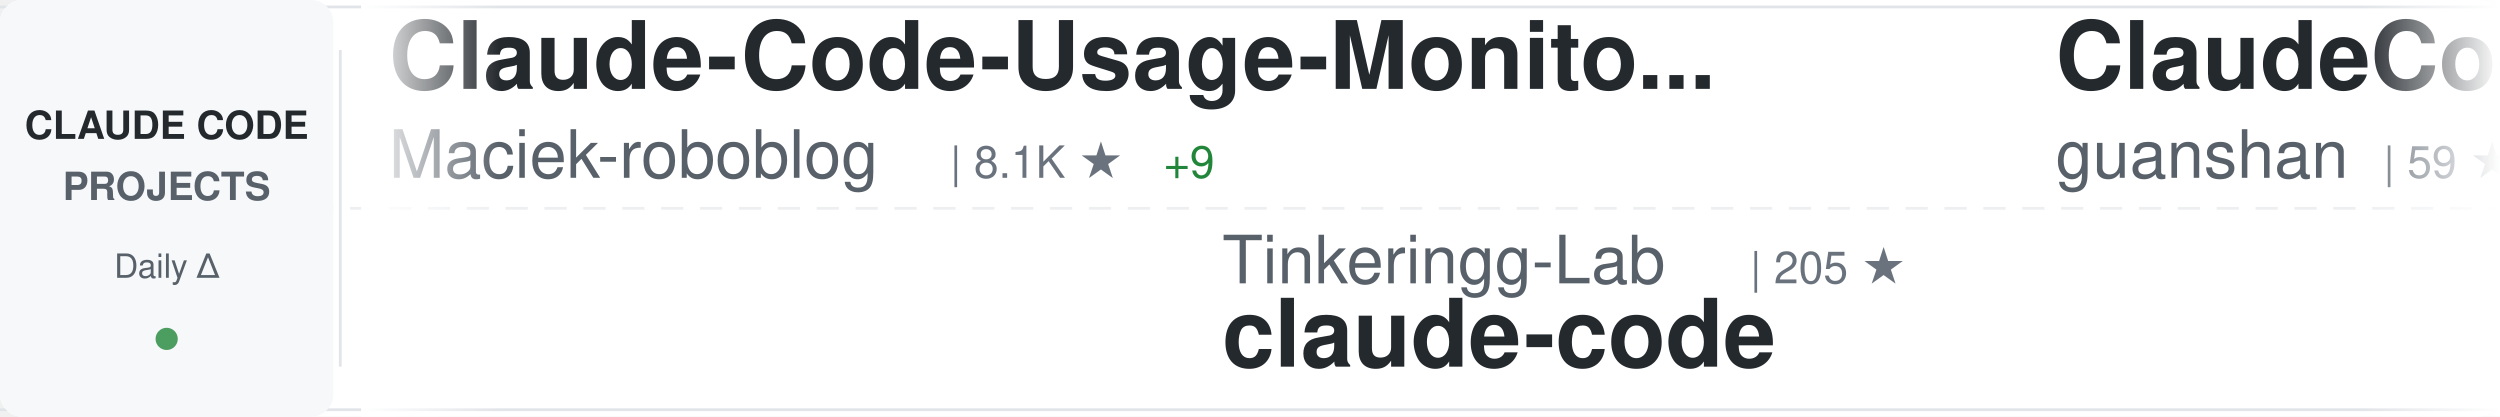
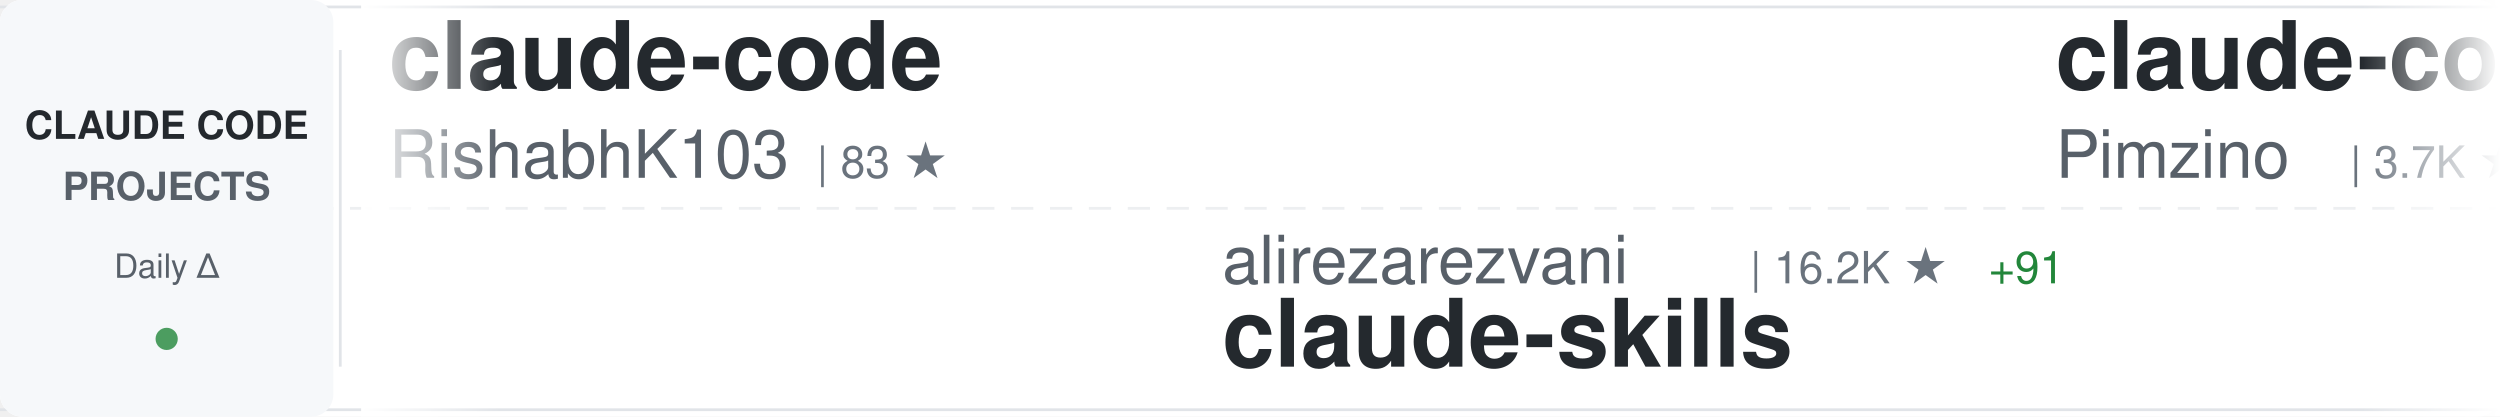
<svg xmlns="http://www.w3.org/2000/svg" width="900" height="150">
  <defs>
    <linearGradient id="awesomeLeftFade" x1="0%" y1="0%" x2="100%" y2="0%">
      <stop offset="0%" style="stop-color:#ffffff;stop-opacity:1" />
      <stop offset="100%" style="stop-color:#ffffff;stop-opacity:0" />
    </linearGradient>
    <linearGradient id="awesomeRightFade" x1="0%" y1="0%" x2="100%" y2="0%">
      <stop offset="0%" style="stop-color:#ffffff;stop-opacity:0" />
      <stop offset="100%" style="stop-color:#ffffff;stop-opacity:1" />
    </linearGradient>
  </defs>
  <rect width="900" height="150" fill="#ffffff" rx="8" />
  <rect x="0" y="2" width="900" height="1" fill="#e1e4e8" />
  <rect x="0" y="147" width="900" height="1" fill="#e1e4e8" />
  <line x1="0" y1="75" x2="900" y2="75" stroke="#e1e4e8" stroke-width="1" stroke-dasharray="8 6" opacity="0.6" />
  <rect x="0" y="0" width="120" height="150" fill="#f6f8fa" rx="8" />
  <text x="60" y="50" font-family="-apple-system, BlinkMacSystemFont, 'Segoe UI', Helvetica, Arial, sans-serif" font-size="14" font-weight="600" fill="#24292e" text-anchor="middle">CLAUDE CODE</text>
  <text x="60" y="72" font-family="-apple-system, BlinkMacSystemFont, 'Segoe UI', Helvetica, Arial, sans-serif" font-size="14" font-weight="600" fill="#586069" text-anchor="middle">PROJECTS</text>
  <text x="60" y="100" font-family="-apple-system, BlinkMacSystemFont, 'Segoe UI', Helvetica, Arial, sans-serif" font-size="12" font-weight="500" fill="#586069" text-anchor="middle">Daily Δ</text>
  <circle cx="60" cy="122" r="4" fill="#22863a" opacity="0.8" />
  <rect x="122" y="18" width="1" height="114" fill="#e1e4e8" />
  <clipPath id="awesomeTickerClip">
    <rect x="130" y="0" width="770" height="150" />
  </clipPath>
  <g clip-path="url(#awesomeTickerClip)">
    <g id="awesomeTickerItems">
      <animateTransform attributeName="transform" attributeType="XML" type="translate" from="0 0" to="-3000 0" dur="54s" repeatCount="indefinite" />
      <g transform="translate(0, 0)">
-         <text x="140" y="32" font-family="-apple-system, BlinkMacSystemFont, 'Segoe UI', Helvetica, Arial, sans-serif" font-size="34" font-weight="600" fill="#24292e">Claude-Code-Usage-Monito...</text>
-         <text x="140" y="64" font-family="-apple-system, BlinkMacSystemFont, 'Segoe UI', Helvetica, Arial, sans-serif" font-size="24" font-weight="400" fill="#586069">Maciek-roboblog</text>
-         <text x="342" y="64" font-family="-apple-system, BlinkMacSystemFont, 'Segoe UI', Helvetica, Arial, sans-serif" font-size="16" font-weight="500" fill="#6a737d">| 8.1K ★</text>
-         <text x="419" y="64" font-family="-apple-system, BlinkMacSystemFont, 'Segoe UI', Helvetica, Arial, sans-serif" font-size="16" font-weight="500" fill="#22863a"> +9</text>
+         <text x="140" y="32" font-family="-apple-system, BlinkMacSystemFont, 'Segoe UI', Helvetica, Arial, sans-serif" font-size="34" font-weight="600" fill="#24292e">claude-code</text>
+         <text x="140" y="64" font-family="-apple-system, BlinkMacSystemFont, 'Segoe UI', Helvetica, Arial, sans-serif" font-size="24" font-weight="400" fill="#586069">RishabhK103</text>
+         <text x="294" y="64" font-family="-apple-system, BlinkMacSystemFont, 'Segoe UI', Helvetica, Arial, sans-serif" font-size="16" font-weight="500" fill="#6a737d">| 83 ★</text>
      </g>
      <g transform="translate(300, 0)">
+         <text x="140" y="102" font-family="-apple-system, BlinkMacSystemFont, 'Segoe UI', Helvetica, Arial, sans-serif" font-size="24" font-weight="400" fill="#586069">alirezarezvani</text>
+         <text x="330" y="102" font-family="-apple-system, BlinkMacSystemFont, 'Segoe UI', Helvetica, Arial, sans-serif" font-size="16" font-weight="500" fill="#6a737d">| 16.2K ★</text>
+         <text x="416" y="102" font-family="-apple-system, BlinkMacSystemFont, 'Segoe UI', Helvetica, Arial, sans-serif" font-size="16" font-weight="500" fill="#22863a"> +91</text>
+         <text x="140" y="132" font-family="-apple-system, BlinkMacSystemFont, 'Segoe UI', Helvetica, Arial, sans-serif" font-size="34" font-weight="600" fill="#24292e">claude-skills</text>
+       </g>
+       <g transform="translate(600, 0)">
+         <text x="140" y="32" font-family="-apple-system, BlinkMacSystemFont, 'Segoe UI', Helvetica, Arial, sans-serif" font-size="34" font-weight="600" fill="#24292e">claude-code-spec-workflo...</text>
+         <text x="140" y="64" font-family="-apple-system, BlinkMacSystemFont, 'Segoe UI', Helvetica, Arial, sans-serif" font-size="24" font-weight="400" fill="#586069">Pimzino</text>
+         <text x="246" y="64" font-family="-apple-system, BlinkMacSystemFont, 'Segoe UI', Helvetica, Arial, sans-serif" font-size="16" font-weight="500" fill="#6a737d">| 3.7K ★</text>
+         <text x="323" y="64" font-family="-apple-system, BlinkMacSystemFont, 'Segoe UI', Helvetica, Arial, sans-serif" font-size="16" font-weight="500" fill="#22863a"> +2</text>
+       </g>
+       <g transform="translate(900, 0)">
+         <text x="140" y="102" font-family="-apple-system, BlinkMacSystemFont, 'Segoe UI', Helvetica, Arial, sans-serif" font-size="24" font-weight="400" fill="#586069">diet103</text>
+         <text x="246" y="102" font-family="-apple-system, BlinkMacSystemFont, 'Segoe UI', Helvetica, Arial, sans-serif" font-size="16" font-weight="500" fill="#6a737d">| 9.7K ★</text>
+         <text x="323" y="102" font-family="-apple-system, BlinkMacSystemFont, 'Segoe UI', Helvetica, Arial, sans-serif" font-size="16" font-weight="500" fill="#22863a"> +6</text>
+         <text x="140" y="132" font-family="-apple-system, BlinkMacSystemFont, 'Segoe UI', Helvetica, Arial, sans-serif" font-size="34" font-weight="600" fill="#24292e">claude-code-infrastructu...</text>
+       </g>
+       <g transform="translate(1200, 0)">
+         <text x="140" y="32" font-family="-apple-system, BlinkMacSystemFont, 'Segoe UI', Helvetica, Arial, sans-serif" font-size="34" font-weight="600" fill="#24292e">claude-code-webui</text>
+         <text x="140" y="64" font-family="-apple-system, BlinkMacSystemFont, 'Segoe UI', Helvetica, Arial, sans-serif" font-size="24" font-weight="400" fill="#586069">sugyan</text>
+         <text x="234" y="64" font-family="-apple-system, BlinkMacSystemFont, 'Segoe UI', Helvetica, Arial, sans-serif" font-size="16" font-weight="500" fill="#6a737d">| 1.1K ★</text>
+         <text x="311" y="64" font-family="-apple-system, BlinkMacSystemFont, 'Segoe UI', Helvetica, Arial, sans-serif" font-size="16" font-weight="500" fill="#22863a"> +1</text>
+       </g>
+       <g transform="translate(1500, 0)">
+         <text x="140" y="102" font-family="-apple-system, BlinkMacSystemFont, 'Segoe UI', Helvetica, Arial, sans-serif" font-size="24" font-weight="400" fill="#586069">huangjia2019</text>
+         <text x="306" y="102" font-family="-apple-system, BlinkMacSystemFont, 'Segoe UI', Helvetica, Arial, sans-serif" font-size="16" font-weight="500" fill="#6a737d">| 703 ★</text>
+         <text x="374" y="102" font-family="-apple-system, BlinkMacSystemFont, 'Segoe UI', Helvetica, Arial, sans-serif" font-size="16" font-weight="500" fill="#22863a"> +4</text>
+         <text x="140" y="132" font-family="-apple-system, BlinkMacSystemFont, 'Segoe UI', Helvetica, Arial, sans-serif" font-size="34" font-weight="600" fill="#24292e">claude-code-engineering</text>
+       </g>
+       <g transform="translate(1800, 0)">
+         <text x="140" y="32" font-family="-apple-system, BlinkMacSystemFont, 'Segoe UI', Helvetica, Arial, sans-serif" font-size="34" font-weight="600" fill="#24292e">claude-code-prompts</text>
+         <text x="140" y="64" font-family="-apple-system, BlinkMacSystemFont, 'Segoe UI', Helvetica, Arial, sans-serif" font-size="24" font-weight="400" fill="#586069">repowise-dev</text>
+         <text x="306" y="64" font-family="-apple-system, BlinkMacSystemFont, 'Segoe UI', Helvetica, Arial, sans-serif" font-size="16" font-weight="500" fill="#6a737d">| 1.1K ★</text>
+         <text x="383" y="64" font-family="-apple-system, BlinkMacSystemFont, 'Segoe UI', Helvetica, Arial, sans-serif" font-size="16" font-weight="500" fill="#22863a"> +4</text>
+       </g>
+       <g transform="translate(2100, 0)">
+         <text x="140" y="102" font-family="-apple-system, BlinkMacSystemFont, 'Segoe UI', Helvetica, Arial, sans-serif" font-size="24" font-weight="400" fill="#586069">zstmfhy</text>
+         <text x="246" y="102" font-family="-apple-system, BlinkMacSystemFont, 'Segoe UI', Helvetica, Arial, sans-serif" font-size="16" font-weight="500" fill="#6a737d">| 190 ★</text>
+         <text x="140" y="132" font-family="-apple-system, BlinkMacSystemFont, 'Segoe UI', Helvetica, Arial, sans-serif" font-size="34" font-weight="600" fill="#24292e">Claude-code</text>
+       </g>
+       <g transform="translate(2400, 0)">
+         <text x="140" y="32" font-family="-apple-system, BlinkMacSystemFont, 'Segoe UI', Helvetica, Arial, sans-serif" font-size="34" font-weight="600" fill="#24292e">collection-claude-code-s...</text>
+         <text x="140" y="64" font-family="-apple-system, BlinkMacSystemFont, 'Segoe UI', Helvetica, Arial, sans-serif" font-size="24" font-weight="400" fill="#586069">chauncygu</text>
+         <text x="270" y="64" font-family="-apple-system, BlinkMacSystemFont, 'Segoe UI', Helvetica, Arial, sans-serif" font-size="16" font-weight="500" fill="#6a737d">| 2.5K ★</text>
+         <text x="347" y="64" font-family="-apple-system, BlinkMacSystemFont, 'Segoe UI', Helvetica, Arial, sans-serif" font-size="16" font-weight="500" fill="#22863a"> +10</text>
+       </g>
+       <g transform="translate(2700, 0)">
        <text x="140" y="102" font-family="-apple-system, BlinkMacSystemFont, 'Segoe UI', Helvetica, Arial, sans-serif" font-size="24" font-weight="400" fill="#586069">Tinkeringg-Lab</text>
        <text x="330" y="102" font-family="-apple-system, BlinkMacSystemFont, 'Segoe UI', Helvetica, Arial, sans-serif" font-size="16" font-weight="500" fill="#6a737d">| 205 ★</text>
        <text x="140" y="132" font-family="-apple-system, BlinkMacSystemFont, 'Segoe UI', Helvetica, Arial, sans-serif" font-size="34" font-weight="600" fill="#24292e">claude-code</text>
      </g>
-       <g transform="translate(600, 0)">
-         <text x="140" y="32" font-family="-apple-system, BlinkMacSystemFont, 'Segoe UI', Helvetica, Arial, sans-serif" font-size="34" font-weight="600" fill="#24292e">ClaudeCode</text>
-         <text x="140" y="64" font-family="-apple-system, BlinkMacSystemFont, 'Segoe UI', Helvetica, Arial, sans-serif" font-size="24" font-weight="400" fill="#586069">guanshan</text>
-         <text x="258" y="64" font-family="-apple-system, BlinkMacSystemFont, 'Segoe UI', Helvetica, Arial, sans-serif" font-size="16" font-weight="500" fill="#6a737d">| 59 ★</text>
-       </g>
-       <g transform="translate(900, 0)">
-         <text x="140" y="102" font-family="-apple-system, BlinkMacSystemFont, 'Segoe UI', Helvetica, Arial, sans-serif" font-size="24" font-weight="400" fill="#586069">luyao618</text>
-         <text x="258" y="102" font-family="-apple-system, BlinkMacSystemFont, 'Segoe UI', Helvetica, Arial, sans-serif" font-size="16" font-weight="500" fill="#6a737d">| 1.4K ★</text>
-         <text x="335" y="102" font-family="-apple-system, BlinkMacSystemFont, 'Segoe UI', Helvetica, Arial, sans-serif" font-size="16" font-weight="500" fill="#22863a"> +1</text>
-         <text x="140" y="132" font-family="-apple-system, BlinkMacSystemFont, 'Segoe UI', Helvetica, Arial, sans-serif" font-size="34" font-weight="600" fill="#24292e">Claude-Code-Source-Study</text>
-       </g>
-       <g transform="translate(1200, 0)">
-         <text x="140" y="32" font-family="-apple-system, BlinkMacSystemFont, 'Segoe UI', Helvetica, Arial, sans-serif" font-size="34" font-weight="600" fill="#24292e">edmunds-claude-code</text>
-         <text x="140" y="64" font-family="-apple-system, BlinkMacSystemFont, 'Segoe UI', Helvetica, Arial, sans-serif" font-size="24" font-weight="400" fill="#586069">edmund-io</text>
-         <text x="270" y="64" font-family="-apple-system, BlinkMacSystemFont, 'Segoe UI', Helvetica, Arial, sans-serif" font-size="16" font-weight="500" fill="#6a737d">| 1.4K ★</text>
-         <text x="347" y="64" font-family="-apple-system, BlinkMacSystemFont, 'Segoe UI', Helvetica, Arial, sans-serif" font-size="16" font-weight="500" fill="#22863a"> +1</text>
-       </g>
-       <g transform="translate(1500, 0)">
-         <text x="140" y="102" font-family="-apple-system, BlinkMacSystemFont, 'Segoe UI', Helvetica, Arial, sans-serif" font-size="24" font-weight="400" fill="#586069">Pimzino</text>
-         <text x="246" y="102" font-family="-apple-system, BlinkMacSystemFont, 'Segoe UI', Helvetica, Arial, sans-serif" font-size="16" font-weight="500" fill="#6a737d">| 3.7K ★</text>
-         <text x="323" y="102" font-family="-apple-system, BlinkMacSystemFont, 'Segoe UI', Helvetica, Arial, sans-serif" font-size="16" font-weight="500" fill="#22863a"> +2</text>
-         <text x="140" y="132" font-family="-apple-system, BlinkMacSystemFont, 'Segoe UI', Helvetica, Arial, sans-serif" font-size="34" font-weight="600" fill="#24292e">claude-code-spec-workflo...</text>
-       </g>
-       <g transform="translate(1800, 0)">
-         <text x="140" y="32" font-family="-apple-system, BlinkMacSystemFont, 'Segoe UI', Helvetica, Arial, sans-serif" font-size="34" font-weight="600" fill="#24292e">claude-code-sourcemap</text>
-         <text x="140" y="64" font-family="-apple-system, BlinkMacSystemFont, 'Segoe UI', Helvetica, Arial, sans-serif" font-size="24" font-weight="400" fill="#586069">Hyper66666</text>
-         <text x="282" y="64" font-family="-apple-system, BlinkMacSystemFont, 'Segoe UI', Helvetica, Arial, sans-serif" font-size="16" font-weight="500" fill="#6a737d">| 215 ★</text>
-         <text x="350" y="64" font-family="-apple-system, BlinkMacSystemFont, 'Segoe UI', Helvetica, Arial, sans-serif" font-size="16" font-weight="500" fill="#22863a"> +1</text>
-       </g>
-       <g transform="translate(2100, 0)">
-         <text x="140" y="102" font-family="-apple-system, BlinkMacSystemFont, 'Segoe UI', Helvetica, Arial, sans-serif" font-size="24" font-weight="400" fill="#586069">codeaashu</text>
-         <text x="270" y="102" font-family="-apple-system, BlinkMacSystemFont, 'Segoe UI', Helvetica, Arial, sans-serif" font-size="16" font-weight="500" fill="#6a737d">| 2.7K ★</text>
-         <text x="347" y="102" font-family="-apple-system, BlinkMacSystemFont, 'Segoe UI', Helvetica, Arial, sans-serif" font-size="16" font-weight="500" fill="#22863a"> +9</text>
-         <text x="140" y="132" font-family="-apple-system, BlinkMacSystemFont, 'Segoe UI', Helvetica, Arial, sans-serif" font-size="34" font-weight="600" fill="#24292e">claude-code</text>
-       </g>
-       <g transform="translate(2400, 0)">
+       <g transform="translate(3000, 0)">
        <text x="140" y="32" font-family="-apple-system, BlinkMacSystemFont, 'Segoe UI', Helvetica, Arial, sans-serif" font-size="34" font-weight="600" fill="#24292e">claude-code</text>
        <text x="140" y="64" font-family="-apple-system, BlinkMacSystemFont, 'Segoe UI', Helvetica, Arial, sans-serif" font-size="24" font-weight="400" fill="#586069">RishabhK103</text>
        <text x="294" y="64" font-family="-apple-system, BlinkMacSystemFont, 'Segoe UI', Helvetica, Arial, sans-serif" font-size="16" font-weight="500" fill="#6a737d">| 83 ★</text>
      </g>
-       <g transform="translate(2700, 0)">
-         <text x="140" y="102" font-family="-apple-system, BlinkMacSystemFont, 'Segoe UI', Helvetica, Arial, sans-serif" font-size="24" font-weight="400" fill="#586069">musistudio</text>
-         <text x="282" y="102" font-family="-apple-system, BlinkMacSystemFont, 'Segoe UI', Helvetica, Arial, sans-serif" font-size="16" font-weight="500" fill="#6a737d">| 34.4K ★</text>
-         <text x="368" y="102" font-family="-apple-system, BlinkMacSystemFont, 'Segoe UI', Helvetica, Arial, sans-serif" font-size="16" font-weight="500" fill="#22863a"> +45</text>
-         <text x="140" y="132" font-family="-apple-system, BlinkMacSystemFont, 'Segoe UI', Helvetica, Arial, sans-serif" font-size="34" font-weight="600" fill="#24292e">claude-code-router</text>
-       </g>
-       <g transform="translate(3000, 0)">
-         <text x="140" y="32" font-family="-apple-system, BlinkMacSystemFont, 'Segoe UI', Helvetica, Arial, sans-serif" font-size="34" font-weight="600" fill="#24292e">Claude-Code-Usage-Monito...</text>
-         <text x="140" y="64" font-family="-apple-system, BlinkMacSystemFont, 'Segoe UI', Helvetica, Arial, sans-serif" font-size="24" font-weight="400" fill="#586069">Maciek-roboblog</text>
-         <text x="342" y="64" font-family="-apple-system, BlinkMacSystemFont, 'Segoe UI', Helvetica, Arial, sans-serif" font-size="16" font-weight="500" fill="#6a737d">| 8.1K ★</text>
-         <text x="419" y="64" font-family="-apple-system, BlinkMacSystemFont, 'Segoe UI', Helvetica, Arial, sans-serif" font-size="16" font-weight="500" fill="#22863a"> +9</text>
-       </g>
      <g transform="translate(3300, 0)">
-         <text x="140" y="102" font-family="-apple-system, BlinkMacSystemFont, 'Segoe UI', Helvetica, Arial, sans-serif" font-size="24" font-weight="400" fill="#586069">Tinkeringg-Lab</text>
-         <text x="330" y="102" font-family="-apple-system, BlinkMacSystemFont, 'Segoe UI', Helvetica, Arial, sans-serif" font-size="16" font-weight="500" fill="#6a737d">| 205 ★</text>
-         <text x="140" y="132" font-family="-apple-system, BlinkMacSystemFont, 'Segoe UI', Helvetica, Arial, sans-serif" font-size="34" font-weight="600" fill="#24292e">claude-code</text>
+         <text x="140" y="102" font-family="-apple-system, BlinkMacSystemFont, 'Segoe UI', Helvetica, Arial, sans-serif" font-size="24" font-weight="400" fill="#586069">alirezarezvani</text>
+         <text x="330" y="102" font-family="-apple-system, BlinkMacSystemFont, 'Segoe UI', Helvetica, Arial, sans-serif" font-size="16" font-weight="500" fill="#6a737d">| 16.2K ★</text>
+         <text x="416" y="102" font-family="-apple-system, BlinkMacSystemFont, 'Segoe UI', Helvetica, Arial, sans-serif" font-size="16" font-weight="500" fill="#22863a"> +91</text>
+         <text x="140" y="132" font-family="-apple-system, BlinkMacSystemFont, 'Segoe UI', Helvetica, Arial, sans-serif" font-size="34" font-weight="600" fill="#24292e">claude-skills</text>
      </g>
      <g transform="translate(3600, 0)">
-         <text x="140" y="32" font-family="-apple-system, BlinkMacSystemFont, 'Segoe UI', Helvetica, Arial, sans-serif" font-size="34" font-weight="600" fill="#24292e">ClaudeCode</text>
-         <text x="140" y="64" font-family="-apple-system, BlinkMacSystemFont, 'Segoe UI', Helvetica, Arial, sans-serif" font-size="24" font-weight="400" fill="#586069">guanshan</text>
-         <text x="258" y="64" font-family="-apple-system, BlinkMacSystemFont, 'Segoe UI', Helvetica, Arial, sans-serif" font-size="16" font-weight="500" fill="#6a737d">| 59 ★</text>
+         <text x="140" y="32" font-family="-apple-system, BlinkMacSystemFont, 'Segoe UI', Helvetica, Arial, sans-serif" font-size="34" font-weight="600" fill="#24292e">claude-code-spec-workflo...</text>
+         <text x="140" y="64" font-family="-apple-system, BlinkMacSystemFont, 'Segoe UI', Helvetica, Arial, sans-serif" font-size="24" font-weight="400" fill="#586069">Pimzino</text>
+         <text x="246" y="64" font-family="-apple-system, BlinkMacSystemFont, 'Segoe UI', Helvetica, Arial, sans-serif" font-size="16" font-weight="500" fill="#6a737d">| 3.7K ★</text>
+         <text x="323" y="64" font-family="-apple-system, BlinkMacSystemFont, 'Segoe UI', Helvetica, Arial, sans-serif" font-size="16" font-weight="500" fill="#22863a"> +2</text>
      </g>
      <g transform="translate(3900, 0)">
-         <text x="140" y="102" font-family="-apple-system, BlinkMacSystemFont, 'Segoe UI', Helvetica, Arial, sans-serif" font-size="24" font-weight="400" fill="#586069">luyao618</text>
-         <text x="258" y="102" font-family="-apple-system, BlinkMacSystemFont, 'Segoe UI', Helvetica, Arial, sans-serif" font-size="16" font-weight="500" fill="#6a737d">| 1.4K ★</text>
-         <text x="335" y="102" font-family="-apple-system, BlinkMacSystemFont, 'Segoe UI', Helvetica, Arial, sans-serif" font-size="16" font-weight="500" fill="#22863a"> +1</text>
-         <text x="140" y="132" font-family="-apple-system, BlinkMacSystemFont, 'Segoe UI', Helvetica, Arial, sans-serif" font-size="34" font-weight="600" fill="#24292e">Claude-Code-Source-Study</text>
+         <text x="140" y="102" font-family="-apple-system, BlinkMacSystemFont, 'Segoe UI', Helvetica, Arial, sans-serif" font-size="24" font-weight="400" fill="#586069">diet103</text>
+         <text x="246" y="102" font-family="-apple-system, BlinkMacSystemFont, 'Segoe UI', Helvetica, Arial, sans-serif" font-size="16" font-weight="500" fill="#6a737d">| 9.7K ★</text>
+         <text x="323" y="102" font-family="-apple-system, BlinkMacSystemFont, 'Segoe UI', Helvetica, Arial, sans-serif" font-size="16" font-weight="500" fill="#22863a"> +6</text>
+         <text x="140" y="132" font-family="-apple-system, BlinkMacSystemFont, 'Segoe UI', Helvetica, Arial, sans-serif" font-size="34" font-weight="600" fill="#24292e">claude-code-infrastructu...</text>
      </g>
    </g>
  </g>
  <rect x="130" y="0" width="50" height="150" fill="url(#awesomeLeftFade)" />
  <rect x="850" y="0" width="50" height="150" fill="url(#awesomeRightFade)" />
</svg>
